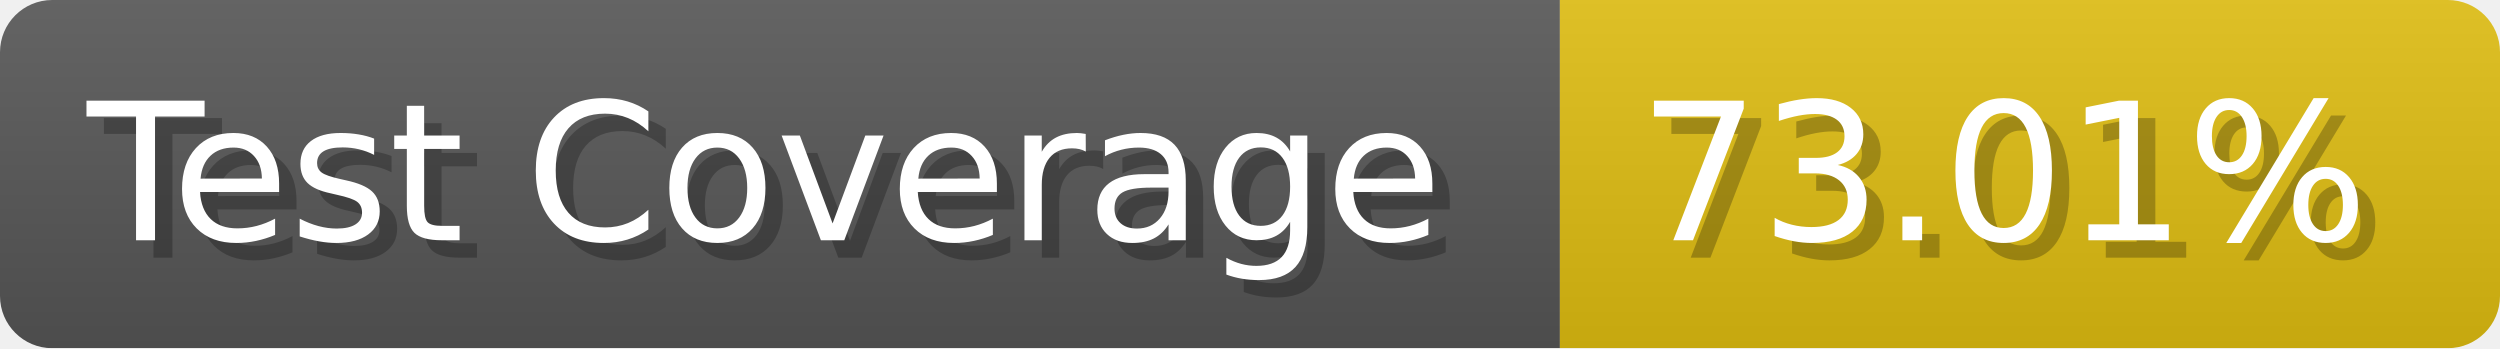
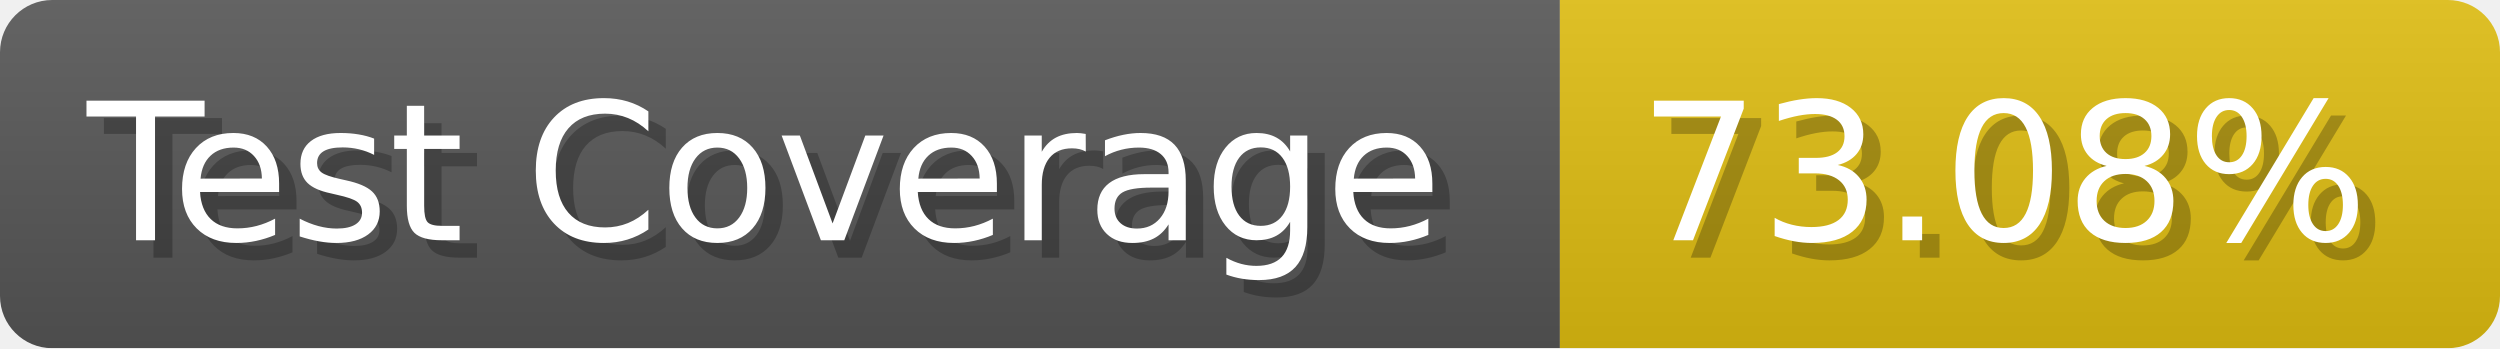
- <svg xmlns="http://www.w3.org/2000/svg" width="143.6" height="20" viewBox="0 0 1436 200" role="img" aria-label="Test Coverage: 73.01%">
+ <svg xmlns="http://www.w3.org/2000/svg" width="143.6" height="20" viewBox="0 0 1436 200" role="img" aria-label="Test Coverage: 73.08%">
  <linearGradient id="a" x2="0" y2="100%">
    <stop offset="0" stop-opacity=".1" stop-color="#EEE" />
    <stop offset="1" stop-opacity=".1" />
  </linearGradient>
  <mask id="m">
    <rect width="1436" height="200" rx="30" fill="#FFF" />
  </mask>
  <g mask="url(#m)">
    <rect width="896" height="200" fill="#555" />
    <rect width="540" height="200" fill="#DB1" x="896" />
    <rect width="1436" height="200" fill="url(#a)" />
  </g>
  <g aria-hidden="true" fill="#fff" text-anchor="start" font-family="Verdana,DejaVu Sans,sans-serif" font-size="110">
    <text x="60" y="148" textLength="796" fill="#000" opacity="0.25">Test Coverage</text>
    <text x="50" y="138" textLength="796">Test Coverage</text>
-     <text x="951" y="148" textLength="440" fill="#000" opacity="0.25">73.01%</text>
-     <text x="941" y="138" textLength="440">73.01%</text>
+     <text x="951" y="148" textLength="440" fill="#000" opacity="0.25">73.08%</text>
+     <text x="941" y="138" textLength="440">73.08%</text>
  </g>
</svg>
